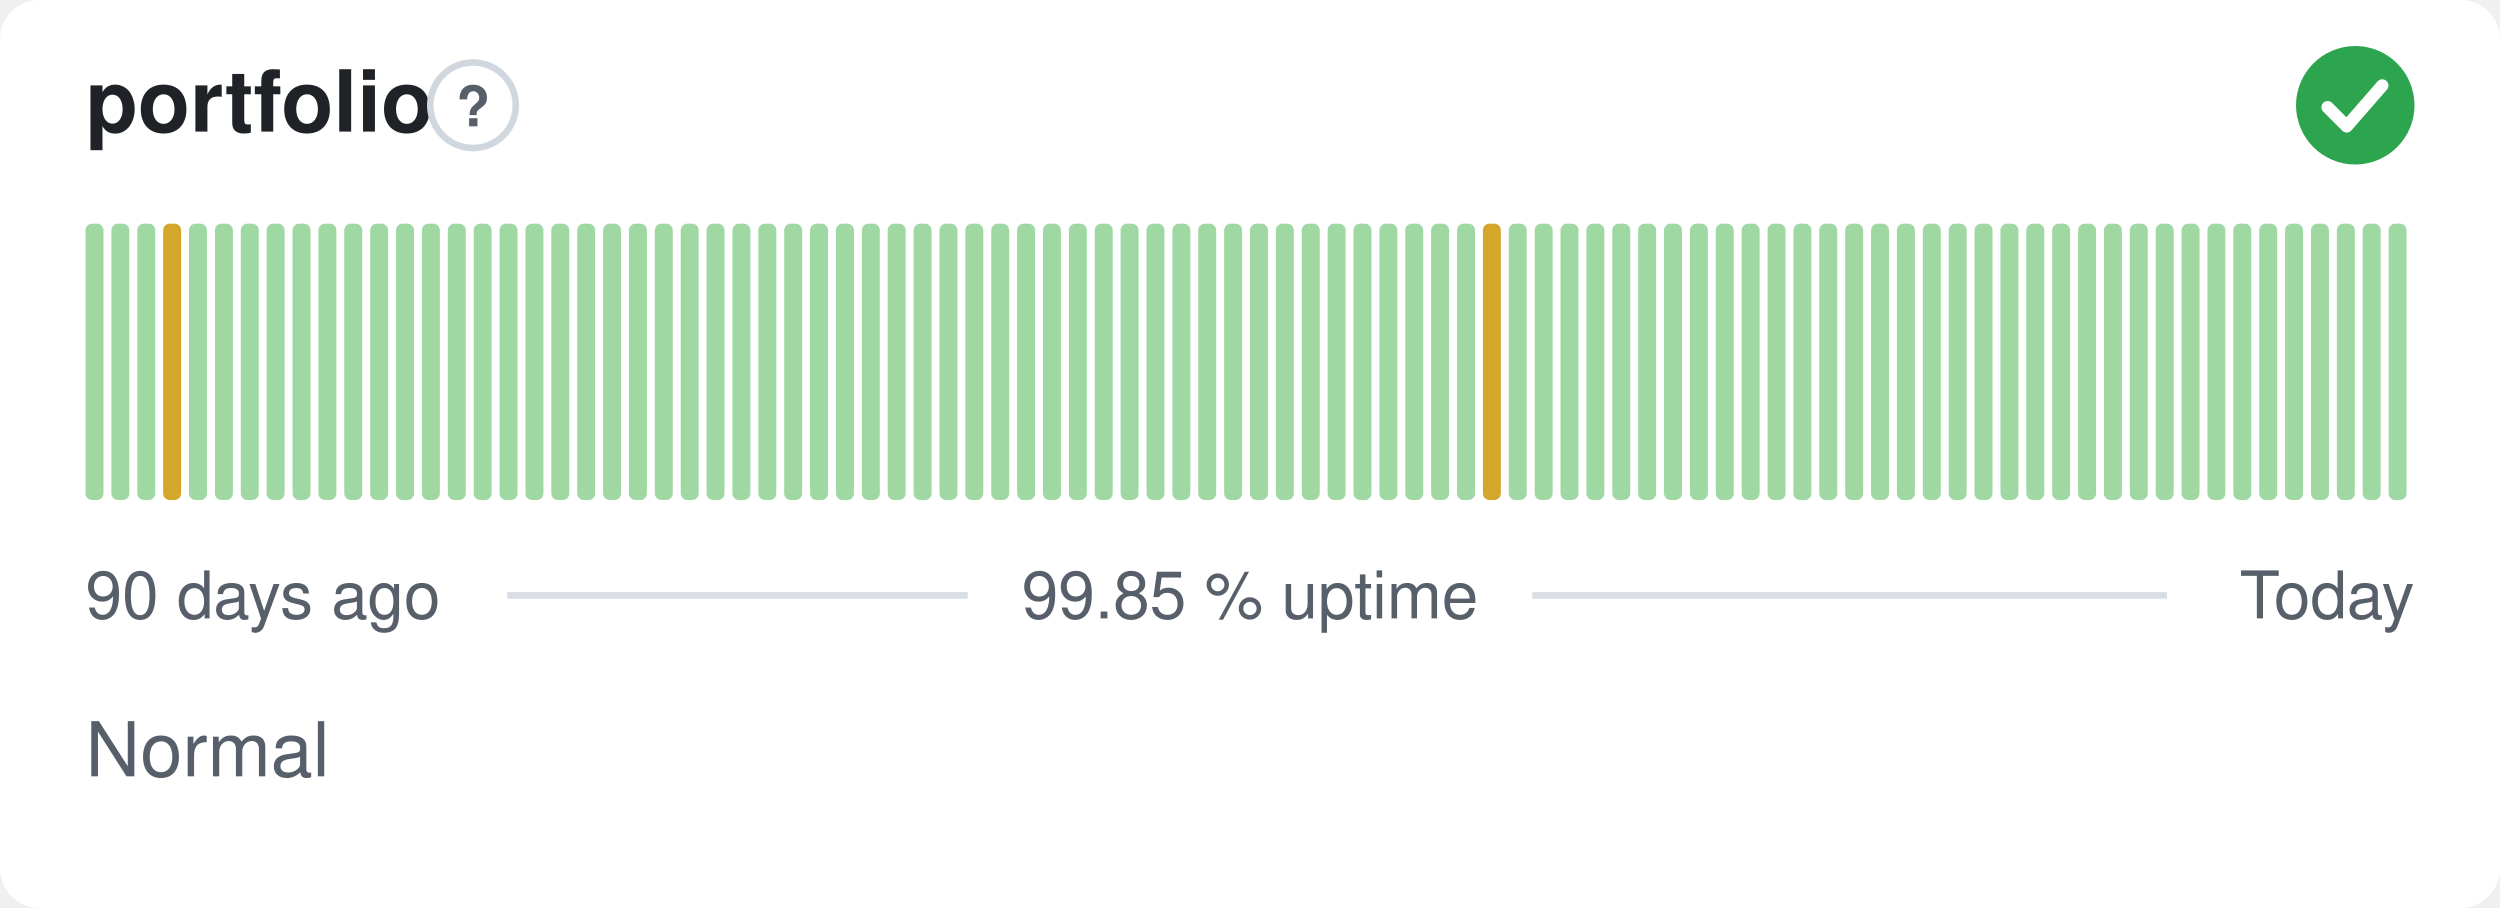
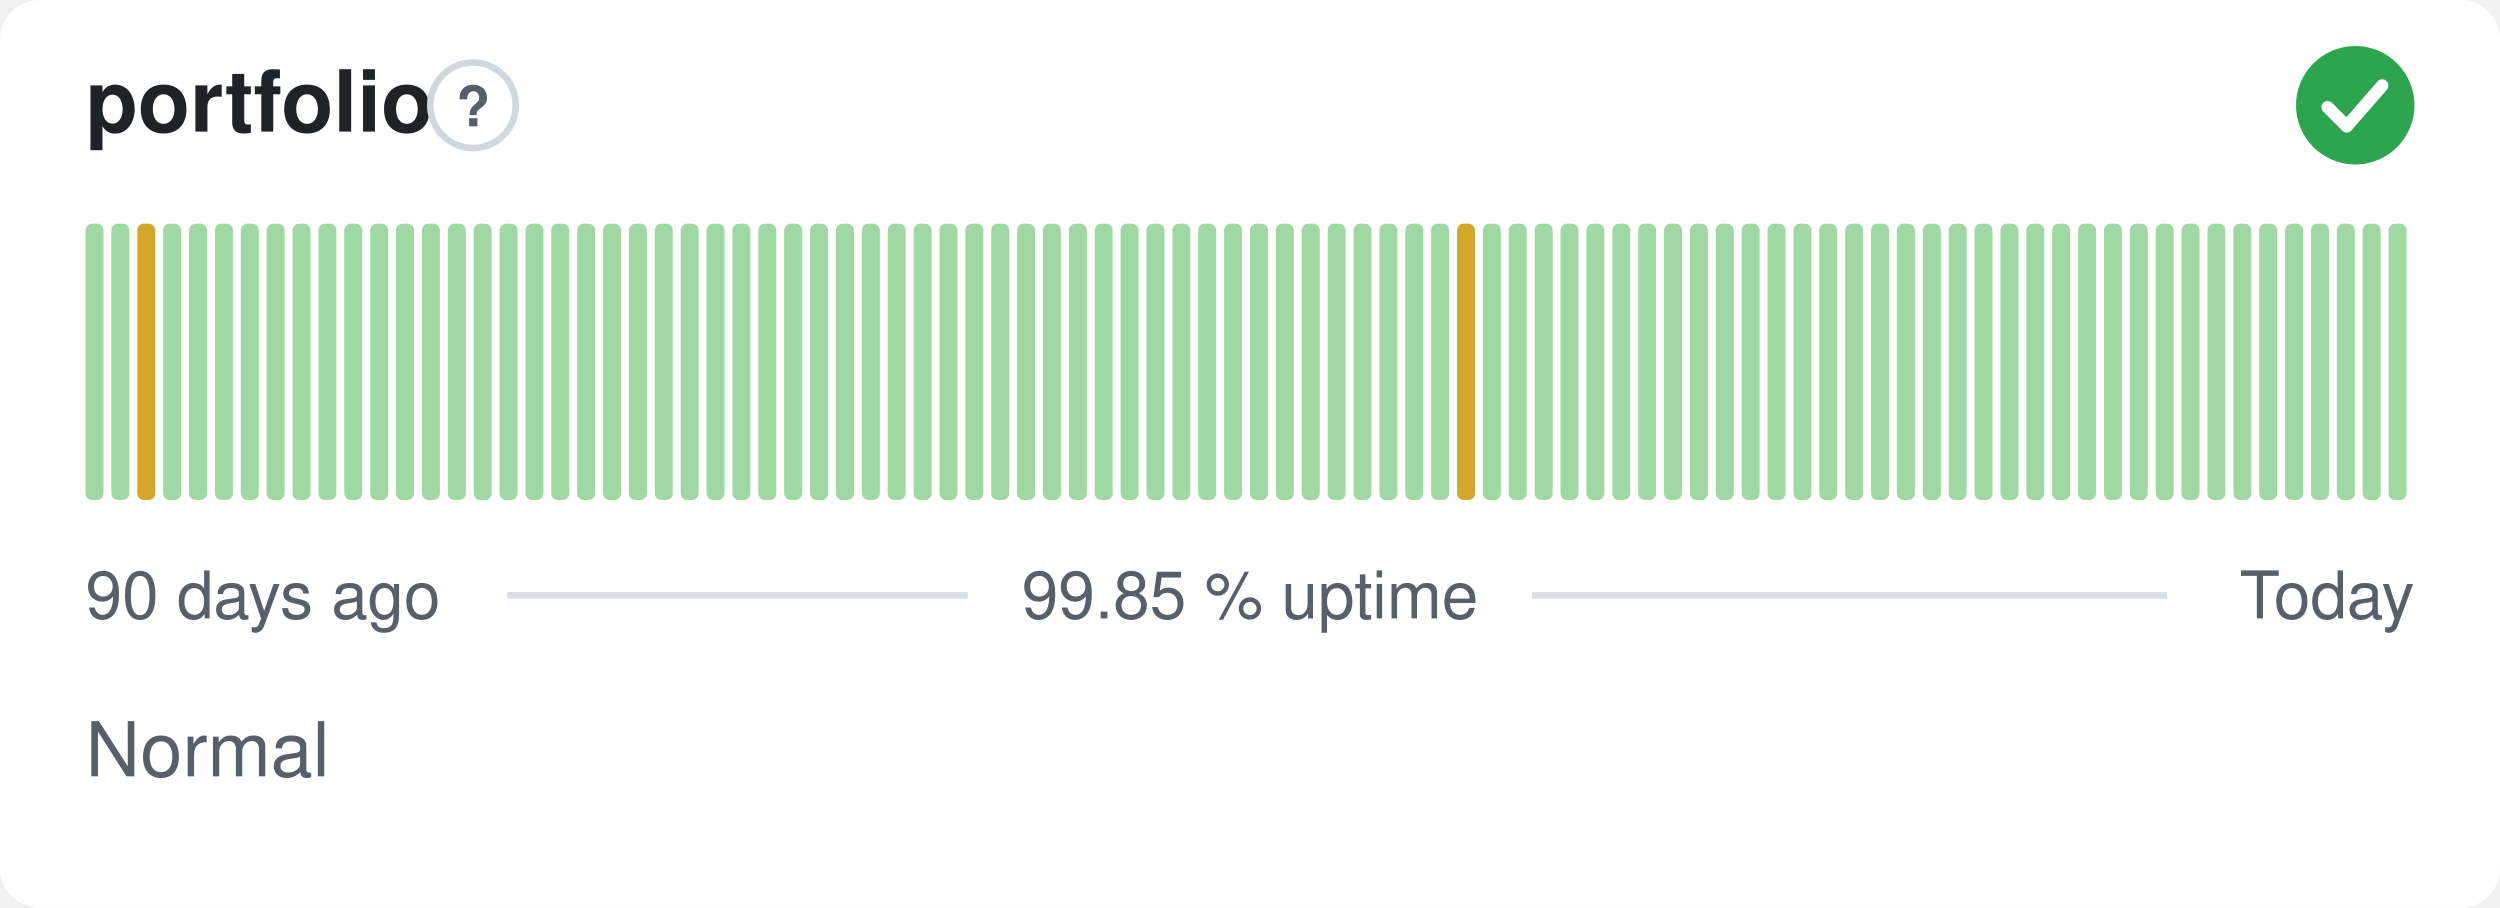
<svg xmlns="http://www.w3.org/2000/svg" width="380" height="138" viewBox="0 0 380 138" role="img" aria-label="portfolio: Normal, 99.85 % uptime over the last 90 days" font-family="-apple-system,BlinkMacSystemFont,'Segoe UI',Helvetica,Arial,sans-serif">
  <style>
    @media (prefers-color-scheme: dark) {
      .bg { fill: #0d1117 }
      .title { fill: #e6edf3 }
      .muted { fill: #8b949e }
      .hint { stroke: #30363d }
      .rule { stroke: #30363d }
      .nodata { fill: #21262d }
    }
  </style>
  <rect class="bg" width="380" height="138" rx="6" fill="#ffffff" />
  <text class="title" x="13" y="20" font-size="13" font-weight="600" fill="#1f2328">portfolio</text>
  <circle class="hint" cx="71.9" cy="16" r="6.5" fill="none" stroke="#d0d7de" stroke-width="1" />
  <text class="muted" x="71.9" y="19.2" text-anchor="middle" font-size="8.5" font-weight="700" fill="#57606a">?</text>
  <circle cx="358" cy="16" r="9" fill="#2da44e" />
  <path d="M353.80 16.30l2.90 2.90 5.40 -6.20" fill="none" stroke="#fff" stroke-width="1.89" stroke-linecap="round" stroke-linejoin="round" />
  <rect x="13.00" y="34.00" width="2.73" height="42.00" rx="1" fill="#9fd8a3" />
  <rect x="16.93" y="34.00" width="2.73" height="42.00" rx="1" fill="#9fd8a3" />
-   <rect x="20.87" y="34.00" width="2.73" height="42.00" rx="1" fill="#9fd8a3" />
-   <rect x="24.80" y="34.00" width="2.73" height="42.00" rx="1" fill="#d4a72c" />
+   <rect x="20.87" y="34.00" width="2.73" height="42.00" rx="1" fill="#d4a72c" />
+   <rect x="24.80" y="34.00" width="2.73" height="42.00" rx="1" fill="#9fd8a3" />
  <rect x="28.73" y="34.00" width="2.73" height="42.00" rx="1" fill="#9fd8a3" />
  <rect x="32.67" y="34.00" width="2.73" height="42.00" rx="1" fill="#9fd8a3" />
  <rect x="36.60" y="34.00" width="2.73" height="42.00" rx="1" fill="#9fd8a3" />
  <rect x="40.53" y="34.00" width="2.73" height="42.00" rx="1" fill="#9fd8a3" />
  <rect x="44.47" y="34.00" width="2.73" height="42.00" rx="1" fill="#9fd8a3" />
  <rect x="48.40" y="34.00" width="2.73" height="42.00" rx="1" fill="#9fd8a3" />
  <rect x="52.33" y="34.00" width="2.73" height="42.00" rx="1" fill="#9fd8a3" />
  <rect x="56.27" y="34.00" width="2.73" height="42.00" rx="1" fill="#9fd8a3" />
  <rect x="60.20" y="34.00" width="2.73" height="42.00" rx="1" fill="#9fd8a3" />
  <rect x="64.13" y="34.00" width="2.73" height="42.00" rx="1" fill="#9fd8a3" />
  <rect x="68.07" y="34.00" width="2.73" height="42.00" rx="1" fill="#9fd8a3" />
  <rect x="72.00" y="34.00" width="2.73" height="42.00" rx="1" fill="#9fd8a3" />
  <rect x="75.93" y="34.00" width="2.73" height="42.00" rx="1" fill="#9fd8a3" />
  <rect x="79.87" y="34.00" width="2.73" height="42.00" rx="1" fill="#9fd8a3" />
  <rect x="83.80" y="34.00" width="2.73" height="42.00" rx="1" fill="#9fd8a3" />
  <rect x="87.73" y="34.00" width="2.73" height="42.00" rx="1" fill="#9fd8a3" />
  <rect x="91.67" y="34.00" width="2.73" height="42.00" rx="1" fill="#9fd8a3" />
  <rect x="95.60" y="34.00" width="2.73" height="42.00" rx="1" fill="#9fd8a3" />
  <rect x="99.53" y="34.00" width="2.73" height="42.00" rx="1" fill="#9fd8a3" />
  <rect x="103.47" y="34.00" width="2.73" height="42.00" rx="1" fill="#9fd8a3" />
  <rect x="107.40" y="34.00" width="2.73" height="42.00" rx="1" fill="#9fd8a3" />
  <rect x="111.33" y="34.00" width="2.73" height="42.00" rx="1" fill="#9fd8a3" />
  <rect x="115.27" y="34.00" width="2.73" height="42.00" rx="1" fill="#9fd8a3" />
  <rect x="119.20" y="34.00" width="2.73" height="42.00" rx="1" fill="#9fd8a3" />
  <rect x="123.13" y="34.00" width="2.73" height="42.00" rx="1" fill="#9fd8a3" />
  <rect x="127.07" y="34.00" width="2.73" height="42.00" rx="1" fill="#9fd8a3" />
  <rect x="131.00" y="34.00" width="2.73" height="42.00" rx="1" fill="#9fd8a3" />
  <rect x="134.93" y="34.00" width="2.73" height="42.00" rx="1" fill="#9fd8a3" />
  <rect x="138.87" y="34.00" width="2.73" height="42.00" rx="1" fill="#9fd8a3" />
  <rect x="142.80" y="34.00" width="2.73" height="42.00" rx="1" fill="#9fd8a3" />
  <rect x="146.73" y="34.00" width="2.73" height="42.00" rx="1" fill="#9fd8a3" />
  <rect x="150.67" y="34.00" width="2.73" height="42.00" rx="1" fill="#9fd8a3" />
  <rect x="154.60" y="34.00" width="2.73" height="42.00" rx="1" fill="#9fd8a3" />
  <rect x="158.53" y="34.00" width="2.73" height="42.00" rx="1" fill="#9fd8a3" />
  <rect x="162.47" y="34.00" width="2.73" height="42.00" rx="1" fill="#9fd8a3" />
  <rect x="166.40" y="34.00" width="2.73" height="42.00" rx="1" fill="#9fd8a3" />
  <rect x="170.33" y="34.00" width="2.73" height="42.00" rx="1" fill="#9fd8a3" />
  <rect x="174.27" y="34.00" width="2.73" height="42.00" rx="1" fill="#9fd8a3" />
  <rect x="178.20" y="34.00" width="2.73" height="42.00" rx="1" fill="#9fd8a3" />
  <rect x="182.13" y="34.00" width="2.73" height="42.00" rx="1" fill="#9fd8a3" />
  <rect x="186.07" y="34.00" width="2.73" height="42.00" rx="1" fill="#9fd8a3" />
  <rect x="190.00" y="34.00" width="2.73" height="42.00" rx="1" fill="#9fd8a3" />
  <rect x="193.93" y="34.00" width="2.73" height="42.00" rx="1" fill="#9fd8a3" />
  <rect x="197.87" y="34.00" width="2.73" height="42.00" rx="1" fill="#9fd8a3" />
  <rect x="201.80" y="34.00" width="2.73" height="42.00" rx="1" fill="#9fd8a3" />
  <rect x="205.73" y="34.00" width="2.73" height="42.00" rx="1" fill="#9fd8a3" />
  <rect x="209.67" y="34.00" width="2.73" height="42.00" rx="1" fill="#9fd8a3" />
  <rect x="213.60" y="34.00" width="2.73" height="42.00" rx="1" fill="#9fd8a3" />
  <rect x="217.53" y="34.00" width="2.73" height="42.00" rx="1" fill="#9fd8a3" />
-   <rect x="221.47" y="34.00" width="2.73" height="42.00" rx="1" fill="#9fd8a3" />
-   <rect x="225.40" y="34.00" width="2.73" height="42.00" rx="1" fill="#d4a72c" />
+   <rect x="221.47" y="34.00" width="2.73" height="42.00" rx="1" fill="#d4a72c" />
+   <rect x="225.40" y="34.00" width="2.73" height="42.00" rx="1" fill="#9fd8a3" />
  <rect x="229.33" y="34.00" width="2.73" height="42.00" rx="1" fill="#9fd8a3" />
  <rect x="233.27" y="34.00" width="2.73" height="42.00" rx="1" fill="#9fd8a3" />
  <rect x="237.20" y="34.00" width="2.73" height="42.00" rx="1" fill="#9fd8a3" />
  <rect x="241.13" y="34.00" width="2.73" height="42.00" rx="1" fill="#9fd8a3" />
  <rect x="245.07" y="34.00" width="2.73" height="42.00" rx="1" fill="#9fd8a3" />
  <rect x="249.00" y="34.00" width="2.73" height="42.00" rx="1" fill="#9fd8a3" />
  <rect x="252.93" y="34.00" width="2.73" height="42.00" rx="1" fill="#9fd8a3" />
  <rect x="256.87" y="34.00" width="2.73" height="42.00" rx="1" fill="#9fd8a3" />
  <rect x="260.80" y="34.00" width="2.73" height="42.00" rx="1" fill="#9fd8a3" />
  <rect x="264.73" y="34.00" width="2.73" height="42.00" rx="1" fill="#9fd8a3" />
  <rect x="268.67" y="34.00" width="2.73" height="42.00" rx="1" fill="#9fd8a3" />
  <rect x="272.60" y="34.00" width="2.73" height="42.00" rx="1" fill="#9fd8a3" />
  <rect x="276.53" y="34.00" width="2.73" height="42.00" rx="1" fill="#9fd8a3" />
  <rect x="280.47" y="34.00" width="2.73" height="42.00" rx="1" fill="#9fd8a3" />
  <rect x="284.40" y="34.00" width="2.73" height="42.00" rx="1" fill="#9fd8a3" />
  <rect x="288.33" y="34.00" width="2.73" height="42.00" rx="1" fill="#9fd8a3" />
  <rect x="292.27" y="34.00" width="2.73" height="42.00" rx="1" fill="#9fd8a3" />
  <rect x="296.20" y="34.00" width="2.73" height="42.00" rx="1" fill="#9fd8a3" />
  <rect x="300.13" y="34.00" width="2.73" height="42.00" rx="1" fill="#9fd8a3" />
  <rect x="304.07" y="34.00" width="2.73" height="42.00" rx="1" fill="#9fd8a3" />
  <rect x="308.00" y="34.00" width="2.73" height="42.00" rx="1" fill="#9fd8a3" />
  <rect x="311.93" y="34.00" width="2.73" height="42.00" rx="1" fill="#9fd8a3" />
  <rect x="315.87" y="34.00" width="2.73" height="42.00" rx="1" fill="#9fd8a3" />
  <rect x="319.80" y="34.00" width="2.73" height="42.00" rx="1" fill="#9fd8a3" />
  <rect x="323.73" y="34.00" width="2.73" height="42.00" rx="1" fill="#9fd8a3" />
  <rect x="327.67" y="34.00" width="2.73" height="42.00" rx="1" fill="#9fd8a3" />
  <rect x="331.60" y="34.00" width="2.73" height="42.00" rx="1" fill="#9fd8a3" />
  <rect x="335.53" y="34.00" width="2.73" height="42.00" rx="1" fill="#9fd8a3" />
  <rect x="339.47" y="34.00" width="2.73" height="42.00" rx="1" fill="#9fd8a3" />
  <rect x="343.40" y="34.00" width="2.73" height="42.00" rx="1" fill="#9fd8a3" />
  <rect x="347.33" y="34.00" width="2.73" height="42.00" rx="1" fill="#9fd8a3" />
  <rect x="351.27" y="34.00" width="2.73" height="42.00" rx="1" fill="#9fd8a3" />
  <rect x="355.20" y="34.00" width="2.73" height="42.00" rx="1" fill="#9fd8a3" />
  <rect x="359.13" y="34.00" width="2.73" height="42.00" rx="1" fill="#9fd8a3" />
  <rect x="363.07" y="34.00" width="2.73" height="42.00" rx="1" fill="#9fd8a3" />
  <text class="muted" x="13" y="94" font-size="10" fill="#57606a">90 days ago</text>
  <text class="muted" x="190" y="94" text-anchor="middle" font-size="10" fill="#57606a">99.85 % uptime</text>
  <text class="muted" x="367" y="94" text-anchor="end" font-size="10" fill="#57606a">Today</text>
  <line class="rule" x1="77.1" y1="90.5" x2="147.1" y2="90.5" stroke="#d8dee4" stroke-width="1" />
  <line class="rule" x1="232.9" y1="90.5" x2="329.4" y2="90.5" stroke="#d8dee4" stroke-width="1" />
  <text class="muted" x="13" y="118" font-size="11.5" fill="#57606a">Normal</text>
</svg>
